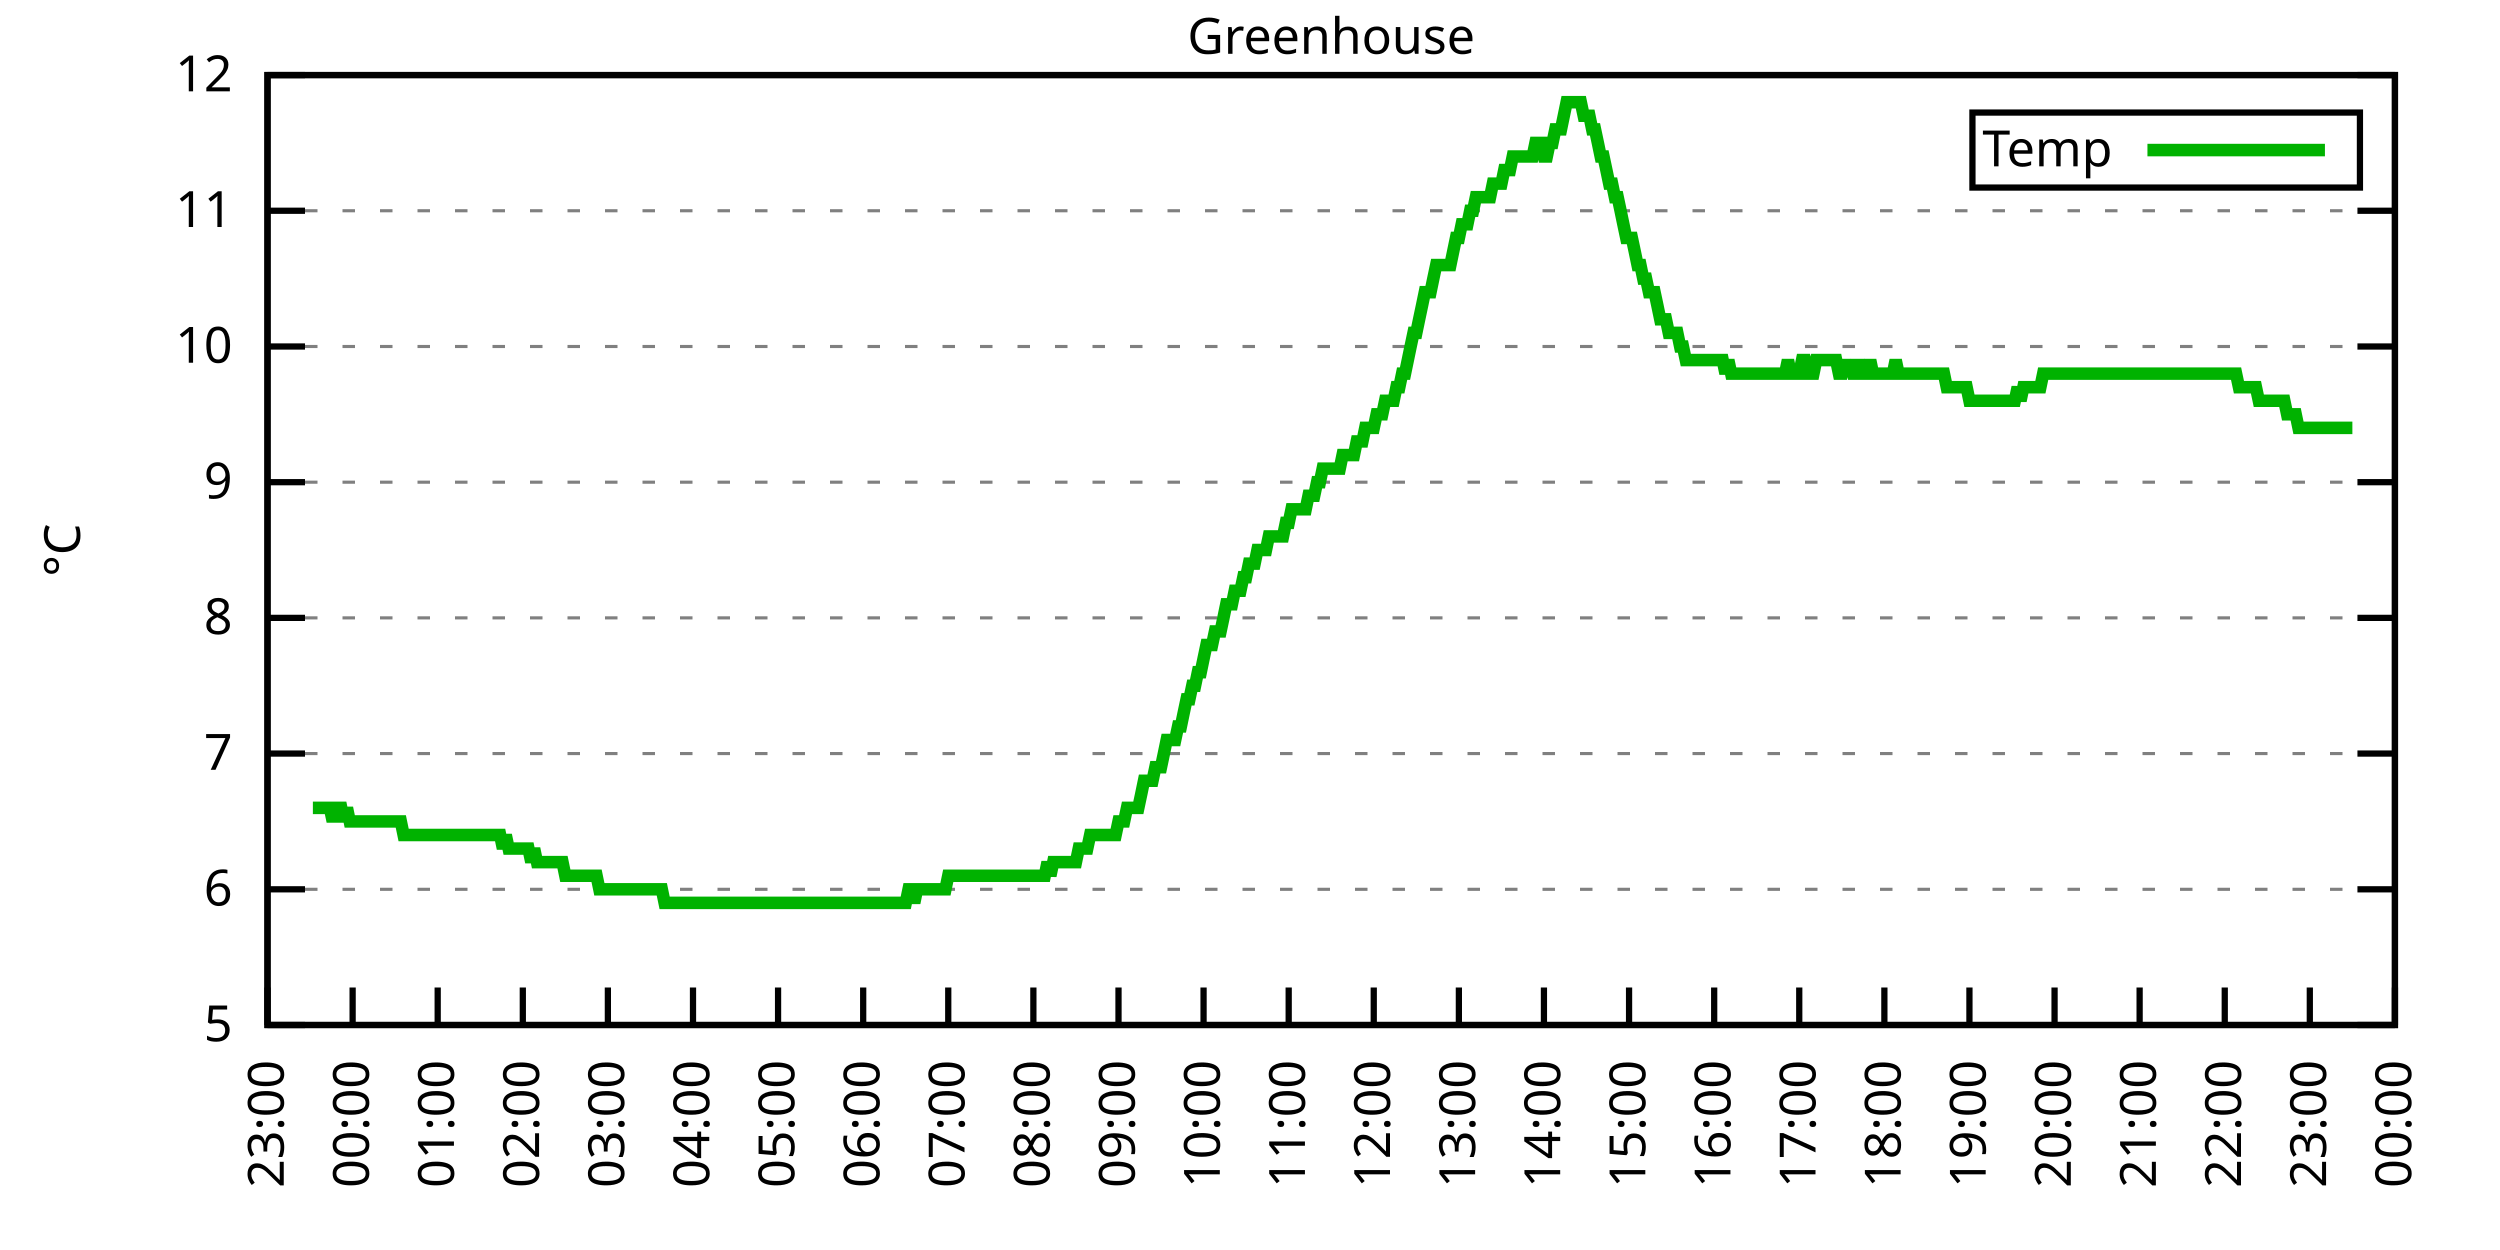
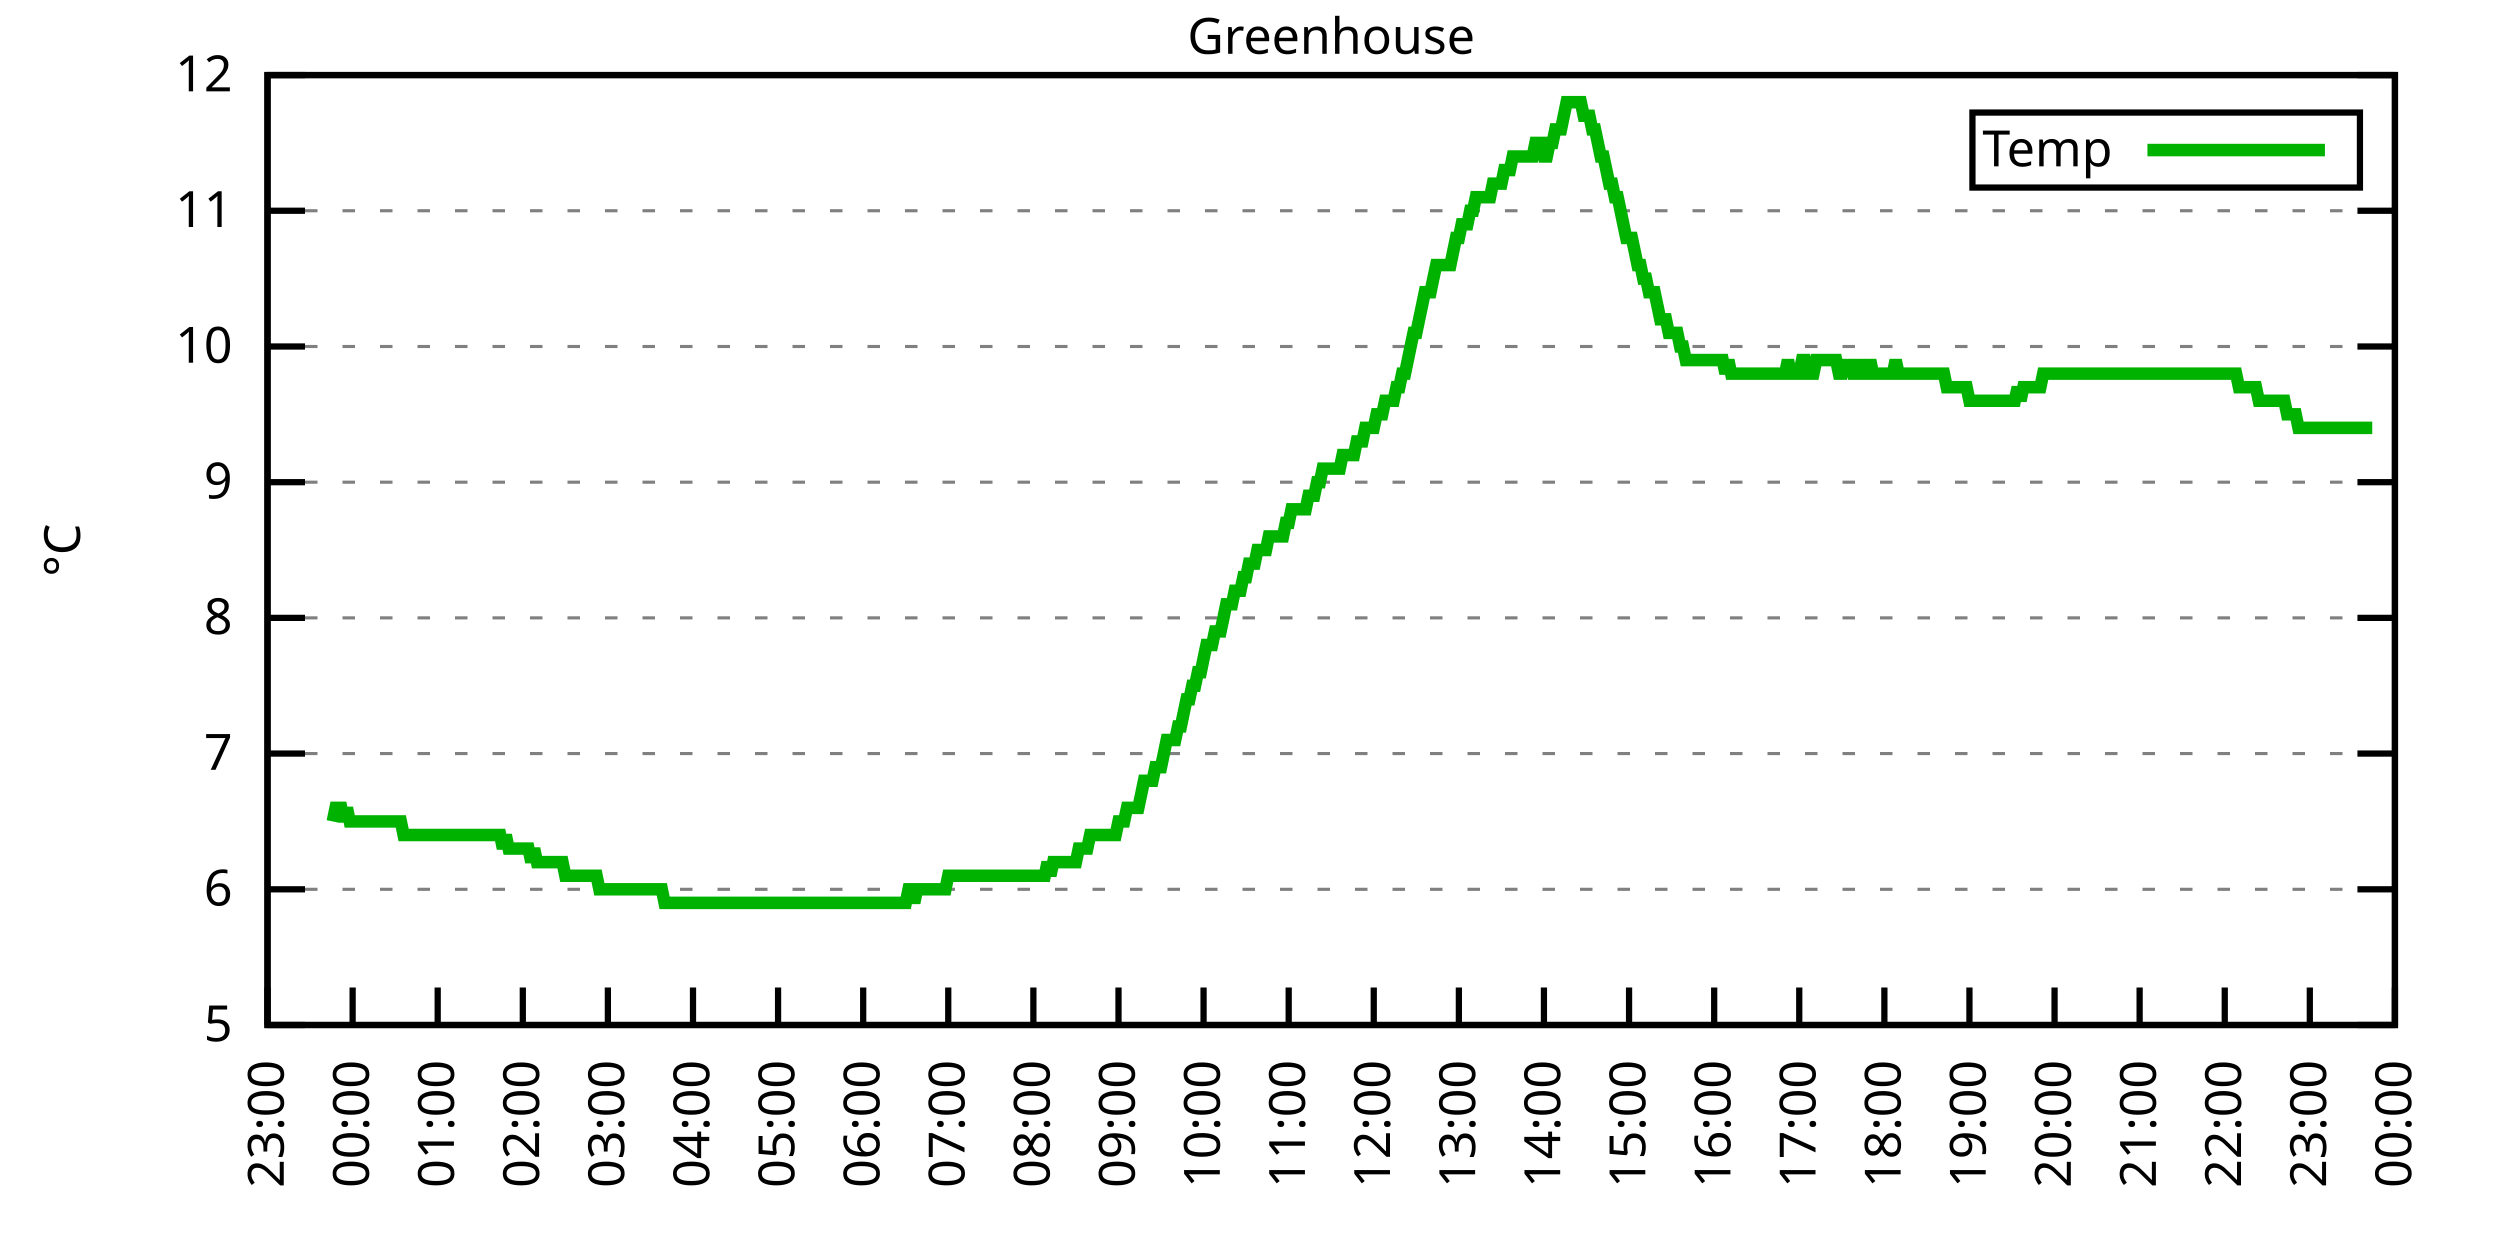
<svg xmlns="http://www.w3.org/2000/svg" xmlns:xlink="http://www.w3.org/1999/xlink" width="400" height="200" viewBox="0 0 400 200">
  <g id="gnuplot_canvas">
    <rect x="0" y="0" width="400" height="200" fill="none" />
    <defs>
      <circle id="gpDot" r="0.5" stroke-width="0.5" stroke="currentColor" />
      <path id="gpPt0" stroke-width="0.333" stroke="currentColor" d="M-1,0 h2 M0,-1 v2" />
      <path id="gpPt1" stroke-width="0.333" stroke="currentColor" d="M-1,-1 L1,1 M1,-1 L-1,1" />
      <path id="gpPt2" stroke-width="0.333" stroke="currentColor" d="M-1,0 L1,0 M0,-1 L0,1 M-1,-1 L1,1 M-1,1 L1,-1" />
      <rect id="gpPt3" stroke-width="0.333" stroke="currentColor" x="-1" y="-1" width="2" height="2" />
      <rect id="gpPt4" stroke-width="0.333" stroke="currentColor" fill="currentColor" x="-1" y="-1" width="2" height="2" />
      <circle id="gpPt5" stroke-width="0.333" stroke="currentColor" cx="0" cy="0" r="1" />
      <use xlink:href="#gpPt5" id="gpPt6" fill="currentColor" stroke="none" />
      <path id="gpPt7" stroke-width="0.333" stroke="currentColor" d="M0,-1.33 L-1.33,0.67 L1.33,0.67 z" />
      <use xlink:href="#gpPt7" id="gpPt8" fill="currentColor" stroke="none" />
      <use xlink:href="#gpPt7" id="gpPt9" stroke="currentColor" transform="rotate(180)" />
      <use xlink:href="#gpPt9" id="gpPt10" fill="currentColor" stroke="none" />
      <use xlink:href="#gpPt3" id="gpPt11" stroke="currentColor" transform="rotate(45)" />
      <use xlink:href="#gpPt11" id="gpPt12" fill="currentColor" stroke="none" />
      <path id="gpPt13" stroke-width="0.333" stroke="currentColor" d="M0,1.330 L1.265,0.411 L0.782,-1.067 L-0.782,-1.076 L-1.265,0.411 z" />
      <use xlink:href="#gpPt13" id="gpPt14" fill="currentColor" stroke="none" />
      <filter id="textbox" filterUnits="objectBoundingBox" x="0" y="0" height="1" width="1">
        <feFlood flood-color="white" flood-opacity="1" result="bgnd" />
        <feComposite in="SourceGraphic" in2="bgnd" operator="atop" />
      </filter>
      <filter id="greybox" filterUnits="objectBoundingBox" x="0" y="0" height="1" width="1">
        <feFlood flood-color="lightgrey" flood-opacity="1" result="grey" />
        <feComposite in="SourceGraphic" in2="grey" operator="atop" />
      </filter>
    </defs>
    <g fill="none" color="white" stroke="currentColor" stroke-width="1.00" stroke-linecap="butt" stroke-linejoin="miter">
</g>
    <g fill="none" color="black" stroke="currentColor" stroke-width="1.00" stroke-linecap="butt" stroke-linejoin="miter">
      <g stroke="none" shape-rendering="crispEdges">
        <polygon fill="rgb(255, 255, 255)" points="42.80,164.00 383.18,164.00 383.18,12.02 42.80,12.02 " />
      </g>
    </g>
    <g fill="none" color="black" stroke="currentColor" stroke-width="1.00" stroke-linecap="butt" stroke-linejoin="miter">
</g>
    <g fill="none" color="black" stroke="black" stroke-width="0.50" stroke-linecap="butt" stroke-linejoin="miter">
</g>
    <g fill="none" color="gray" stroke="currentColor" stroke-width="0.50" stroke-linecap="butt" stroke-linejoin="miter">
      <path stroke="gray" stroke-dasharray="2,4" class="gridline" d="M42.80,164.00 L383.19,164.00  " />
    </g>
    <g fill="none" color="gray" stroke="gray" stroke-width="1.00" stroke-linecap="butt" stroke-linejoin="miter">
</g>
    <g fill="none" color="black" stroke="currentColor" stroke-width="1.00" stroke-linecap="butt" stroke-linejoin="miter">
      <path stroke="black" d="M42.80,164.00 L48.80,164.00 M383.19,164.00 L377.19,164.00  " />
      <g transform="translate(37.20,166.60)" stroke="none" fill="black" font-family="Sans" font-size="8.00" text-anchor="end">
        <text>
          <tspan font-family="Sans"> 5</tspan>
        </text>
      </g>
    </g>
    <g fill="none" color="black" stroke="currentColor" stroke-width="1.00" stroke-linecap="butt" stroke-linejoin="miter">
</g>
    <g fill="none" color="black" stroke="black" stroke-width="0.50" stroke-linecap="butt" stroke-linejoin="miter">
</g>
    <g fill="none" color="gray" stroke="currentColor" stroke-width="0.50" stroke-linecap="butt" stroke-linejoin="miter">
      <path stroke="gray" stroke-dasharray="2,4" class="gridline" d="M42.80,142.29 L383.19,142.29  " />
    </g>
    <g fill="none" color="gray" stroke="gray" stroke-width="1.00" stroke-linecap="butt" stroke-linejoin="miter">
</g>
    <g fill="none" color="black" stroke="currentColor" stroke-width="1.00" stroke-linecap="butt" stroke-linejoin="miter">
      <path stroke="black" d="M42.80,142.29 L48.80,142.29 M383.19,142.29 L377.19,142.29  " />
      <g transform="translate(37.20,144.89)" stroke="none" fill="black" font-family="Sans" font-size="8.00" text-anchor="end">
        <text>
          <tspan font-family="Sans"> 6</tspan>
        </text>
      </g>
    </g>
    <g fill="none" color="black" stroke="currentColor" stroke-width="1.00" stroke-linecap="butt" stroke-linejoin="miter">
</g>
    <g fill="none" color="black" stroke="black" stroke-width="0.50" stroke-linecap="butt" stroke-linejoin="miter">
</g>
    <g fill="none" color="gray" stroke="currentColor" stroke-width="0.50" stroke-linecap="butt" stroke-linejoin="miter">
      <path stroke="gray" stroke-dasharray="2,4" class="gridline" d="M42.80,120.57 L383.19,120.57  " />
    </g>
    <g fill="none" color="gray" stroke="gray" stroke-width="1.00" stroke-linecap="butt" stroke-linejoin="miter">
</g>
    <g fill="none" color="black" stroke="currentColor" stroke-width="1.00" stroke-linecap="butt" stroke-linejoin="miter">
      <path stroke="black" d="M42.80,120.57 L48.80,120.57 M383.19,120.57 L377.19,120.57  " />
      <g transform="translate(37.20,123.17)" stroke="none" fill="black" font-family="Sans" font-size="8.00" text-anchor="end">
        <text>
          <tspan font-family="Sans"> 7</tspan>
        </text>
      </g>
    </g>
    <g fill="none" color="black" stroke="currentColor" stroke-width="1.00" stroke-linecap="butt" stroke-linejoin="miter">
</g>
    <g fill="none" color="black" stroke="black" stroke-width="0.50" stroke-linecap="butt" stroke-linejoin="miter">
</g>
    <g fill="none" color="gray" stroke="currentColor" stroke-width="0.50" stroke-linecap="butt" stroke-linejoin="miter">
      <path stroke="gray" stroke-dasharray="2,4" class="gridline" d="M42.80,98.86 L383.19,98.86  " />
    </g>
    <g fill="none" color="gray" stroke="gray" stroke-width="1.00" stroke-linecap="butt" stroke-linejoin="miter">
</g>
    <g fill="none" color="black" stroke="currentColor" stroke-width="1.00" stroke-linecap="butt" stroke-linejoin="miter">
      <path stroke="black" d="M42.80,98.86 L48.80,98.86 M383.19,98.86 L377.19,98.86  " />
      <g transform="translate(37.20,101.46)" stroke="none" fill="black" font-family="Sans" font-size="8.00" text-anchor="end">
        <text>
          <tspan font-family="Sans"> 8</tspan>
        </text>
      </g>
    </g>
    <g fill="none" color="black" stroke="currentColor" stroke-width="1.00" stroke-linecap="butt" stroke-linejoin="miter">
</g>
    <g fill="none" color="black" stroke="black" stroke-width="0.50" stroke-linecap="butt" stroke-linejoin="miter">
</g>
    <g fill="none" color="gray" stroke="currentColor" stroke-width="0.50" stroke-linecap="butt" stroke-linejoin="miter">
      <path stroke="gray" stroke-dasharray="2,4" class="gridline" d="M42.80,77.15 L383.19,77.15  " />
    </g>
    <g fill="none" color="gray" stroke="gray" stroke-width="1.00" stroke-linecap="butt" stroke-linejoin="miter">
</g>
    <g fill="none" color="black" stroke="currentColor" stroke-width="1.00" stroke-linecap="butt" stroke-linejoin="miter">
      <path stroke="black" d="M42.80,77.15 L48.80,77.15 M383.19,77.15 L377.19,77.15  " />
      <g transform="translate(37.20,79.75)" stroke="none" fill="black" font-family="Sans" font-size="8.00" text-anchor="end">
        <text>
          <tspan font-family="Sans"> 9</tspan>
        </text>
      </g>
    </g>
    <g fill="none" color="black" stroke="currentColor" stroke-width="1.00" stroke-linecap="butt" stroke-linejoin="miter">
</g>
    <g fill="none" color="black" stroke="black" stroke-width="0.50" stroke-linecap="butt" stroke-linejoin="miter">
</g>
    <g fill="none" color="gray" stroke="currentColor" stroke-width="0.50" stroke-linecap="butt" stroke-linejoin="miter">
      <path stroke="gray" stroke-dasharray="2,4" class="gridline" d="M42.80,55.44 L383.19,55.44  " />
    </g>
    <g fill="none" color="gray" stroke="gray" stroke-width="1.00" stroke-linecap="butt" stroke-linejoin="miter">
</g>
    <g fill="none" color="black" stroke="currentColor" stroke-width="1.00" stroke-linecap="butt" stroke-linejoin="miter">
      <path stroke="black" d="M42.80,55.44 L48.80,55.44 M383.19,55.44 L377.19,55.44  " />
      <g transform="translate(37.20,58.04)" stroke="none" fill="black" font-family="Sans" font-size="8.00" text-anchor="end">
        <text>
          <tspan font-family="Sans"> 10</tspan>
        </text>
      </g>
    </g>
    <g fill="none" color="black" stroke="currentColor" stroke-width="1.00" stroke-linecap="butt" stroke-linejoin="miter">
</g>
    <g fill="none" color="black" stroke="black" stroke-width="0.50" stroke-linecap="butt" stroke-linejoin="miter">
</g>
    <g fill="none" color="gray" stroke="currentColor" stroke-width="0.50" stroke-linecap="butt" stroke-linejoin="miter">
      <path stroke="gray" stroke-dasharray="2,4" class="gridline" d="M42.80,33.72 L383.19,33.72  " />
    </g>
    <g fill="none" color="gray" stroke="gray" stroke-width="1.00" stroke-linecap="butt" stroke-linejoin="miter">
</g>
    <g fill="none" color="black" stroke="currentColor" stroke-width="1.00" stroke-linecap="butt" stroke-linejoin="miter">
      <path stroke="black" d="M42.80,33.72 L48.80,33.72 M383.19,33.72 L377.19,33.72  " />
      <g transform="translate(37.20,36.32)" stroke="none" fill="black" font-family="Sans" font-size="8.00" text-anchor="end">
        <text>
          <tspan font-family="Sans"> 11</tspan>
        </text>
      </g>
    </g>
    <g fill="none" color="black" stroke="currentColor" stroke-width="1.00" stroke-linecap="butt" stroke-linejoin="miter">
</g>
    <g fill="none" color="black" stroke="black" stroke-width="0.50" stroke-linecap="butt" stroke-linejoin="miter">
</g>
    <g fill="none" color="gray" stroke="currentColor" stroke-width="0.50" stroke-linecap="butt" stroke-linejoin="miter">
      <path stroke="gray" stroke-dasharray="2,4" class="gridline" d="M42.80,12.01 L383.19,12.01  " />
    </g>
    <g fill="none" color="gray" stroke="gray" stroke-width="1.00" stroke-linecap="butt" stroke-linejoin="miter">
</g>
    <g fill="none" color="black" stroke="currentColor" stroke-width="1.00" stroke-linecap="butt" stroke-linejoin="miter">
      <path stroke="black" d="M42.80,12.01 L48.80,12.01 M383.19,12.01 L377.19,12.01  " />
      <g transform="translate(37.20,14.61)" stroke="none" fill="black" font-family="Sans" font-size="8.00" text-anchor="end">
        <text>
          <tspan font-family="Sans"> 12</tspan>
        </text>
      </g>
    </g>
    <g fill="none" color="black" stroke="currentColor" stroke-width="1.00" stroke-linecap="butt" stroke-linejoin="miter">
      <path stroke="black" d="M42.80,164.00 L42.80,158.00  " />
      <g transform="translate(45.40,169.60) rotate(270.00)" stroke="none" fill="black" font-family="Sans" font-size="8.00" text-anchor="end">
        <text>
          <tspan font-family="Sans">23:00</tspan>
        </text>
      </g>
    </g>
    <g fill="none" color="black" stroke="currentColor" stroke-width="1.00" stroke-linecap="butt" stroke-linejoin="miter">
      <path stroke="black" d="M56.42,164.00 L56.42,158.00  " />
      <g transform="translate(59.02,169.60) rotate(270.00)" stroke="none" fill="black" font-family="Sans" font-size="8.00" text-anchor="end">
        <text>
          <tspan font-family="Sans">00:00</tspan>
        </text>
      </g>
    </g>
    <g fill="none" color="black" stroke="currentColor" stroke-width="1.00" stroke-linecap="butt" stroke-linejoin="miter">
      <path stroke="black" d="M70.03,164.00 L70.03,158.00  " />
      <g transform="translate(72.63,169.60) rotate(270.00)" stroke="none" fill="black" font-family="Sans" font-size="8.00" text-anchor="end">
        <text>
          <tspan font-family="Sans">01:00</tspan>
        </text>
      </g>
    </g>
    <g fill="none" color="black" stroke="currentColor" stroke-width="1.00" stroke-linecap="butt" stroke-linejoin="miter">
      <path stroke="black" d="M83.65,164.00 L83.65,158.00  " />
      <g transform="translate(86.25,169.60) rotate(270.00)" stroke="none" fill="black" font-family="Sans" font-size="8.00" text-anchor="end">
        <text>
          <tspan font-family="Sans">02:00</tspan>
        </text>
      </g>
    </g>
    <g fill="none" color="black" stroke="currentColor" stroke-width="1.00" stroke-linecap="butt" stroke-linejoin="miter">
      <path stroke="black" d="M97.26,164.00 L97.26,158.00  " />
      <g transform="translate(99.86,169.60) rotate(270.00)" stroke="none" fill="black" font-family="Sans" font-size="8.00" text-anchor="end">
        <text>
          <tspan font-family="Sans">03:00</tspan>
        </text>
      </g>
    </g>
    <g fill="none" color="black" stroke="currentColor" stroke-width="1.00" stroke-linecap="butt" stroke-linejoin="miter">
      <path stroke="black" d="M110.88,164.00 L110.88,158.00  " />
      <g transform="translate(113.48,169.60) rotate(270.00)" stroke="none" fill="black" font-family="Sans" font-size="8.00" text-anchor="end">
        <text>
          <tspan font-family="Sans">04:00</tspan>
        </text>
      </g>
    </g>
    <g fill="none" color="black" stroke="currentColor" stroke-width="1.00" stroke-linecap="butt" stroke-linejoin="miter">
      <path stroke="black" d="M124.49,164.00 L124.49,158.00  " />
      <g transform="translate(127.09,169.60) rotate(270.00)" stroke="none" fill="black" font-family="Sans" font-size="8.00" text-anchor="end">
        <text>
          <tspan font-family="Sans">05:00</tspan>
        </text>
      </g>
    </g>
    <g fill="none" color="black" stroke="currentColor" stroke-width="1.00" stroke-linecap="butt" stroke-linejoin="miter">
      <path stroke="black" d="M138.11,164.00 L138.11,158.00  " />
      <g transform="translate(140.71,169.60) rotate(270.00)" stroke="none" fill="black" font-family="Sans" font-size="8.00" text-anchor="end">
        <text>
          <tspan font-family="Sans">06:00</tspan>
        </text>
      </g>
    </g>
    <g fill="none" color="black" stroke="currentColor" stroke-width="1.00" stroke-linecap="butt" stroke-linejoin="miter">
      <path stroke="black" d="M151.72,164.00 L151.72,158.00  " />
      <g transform="translate(154.32,169.60) rotate(270.00)" stroke="none" fill="black" font-family="Sans" font-size="8.00" text-anchor="end">
        <text>
          <tspan font-family="Sans">07:00</tspan>
        </text>
      </g>
    </g>
    <g fill="none" color="black" stroke="currentColor" stroke-width="1.00" stroke-linecap="butt" stroke-linejoin="miter">
      <path stroke="black" d="M165.34,164.00 L165.34,158.00  " />
      <g transform="translate(167.94,169.60) rotate(270.00)" stroke="none" fill="black" font-family="Sans" font-size="8.00" text-anchor="end">
        <text>
          <tspan font-family="Sans">08:00</tspan>
        </text>
      </g>
    </g>
    <g fill="none" color="black" stroke="currentColor" stroke-width="1.00" stroke-linecap="butt" stroke-linejoin="miter">
      <path stroke="black" d="M178.96,164.00 L178.96,158.00  " />
      <g transform="translate(181.56,169.60) rotate(270.00)" stroke="none" fill="black" font-family="Sans" font-size="8.00" text-anchor="end">
        <text>
          <tspan font-family="Sans">09:00</tspan>
        </text>
      </g>
    </g>
    <g fill="none" color="black" stroke="currentColor" stroke-width="1.00" stroke-linecap="butt" stroke-linejoin="miter">
      <path stroke="black" d="M192.57,164.00 L192.57,158.00  " />
      <g transform="translate(195.17,169.60) rotate(270.00)" stroke="none" fill="black" font-family="Sans" font-size="8.00" text-anchor="end">
        <text>
          <tspan font-family="Sans">10:00</tspan>
        </text>
      </g>
    </g>
    <g fill="none" color="black" stroke="currentColor" stroke-width="1.00" stroke-linecap="butt" stroke-linejoin="miter">
      <path stroke="black" d="M206.19,164.00 L206.19,158.00  " />
      <g transform="translate(208.79,169.60) rotate(270.00)" stroke="none" fill="black" font-family="Sans" font-size="8.00" text-anchor="end">
        <text>
          <tspan font-family="Sans">11:00</tspan>
        </text>
      </g>
    </g>
    <g fill="none" color="black" stroke="currentColor" stroke-width="1.00" stroke-linecap="butt" stroke-linejoin="miter">
      <path stroke="black" d="M219.80,164.00 L219.80,158.00  " />
      <g transform="translate(222.40,169.60) rotate(270.00)" stroke="none" fill="black" font-family="Sans" font-size="8.00" text-anchor="end">
        <text>
          <tspan font-family="Sans">12:00</tspan>
        </text>
      </g>
    </g>
    <g fill="none" color="black" stroke="currentColor" stroke-width="1.00" stroke-linecap="butt" stroke-linejoin="miter">
      <path stroke="black" d="M233.42,164.00 L233.42,158.00  " />
      <g transform="translate(236.02,169.60) rotate(270.00)" stroke="none" fill="black" font-family="Sans" font-size="8.00" text-anchor="end">
        <text>
          <tspan font-family="Sans">13:00</tspan>
        </text>
      </g>
    </g>
    <g fill="none" color="black" stroke="currentColor" stroke-width="1.00" stroke-linecap="butt" stroke-linejoin="miter">
      <path stroke="black" d="M247.03,164.00 L247.03,158.00  " />
      <g transform="translate(249.63,169.60) rotate(270.00)" stroke="none" fill="black" font-family="Sans" font-size="8.00" text-anchor="end">
        <text>
          <tspan font-family="Sans">14:00</tspan>
        </text>
      </g>
    </g>
    <g fill="none" color="black" stroke="currentColor" stroke-width="1.00" stroke-linecap="butt" stroke-linejoin="miter">
      <path stroke="black" d="M260.65,164.00 L260.65,158.00  " />
      <g transform="translate(263.25,169.60) rotate(270.00)" stroke="none" fill="black" font-family="Sans" font-size="8.00" text-anchor="end">
        <text>
          <tspan font-family="Sans">15:00</tspan>
        </text>
      </g>
    </g>
    <g fill="none" color="black" stroke="currentColor" stroke-width="1.00" stroke-linecap="butt" stroke-linejoin="miter">
      <path stroke="black" d="M274.27,164.00 L274.27,158.00  " />
      <g transform="translate(276.87,169.60) rotate(270.00)" stroke="none" fill="black" font-family="Sans" font-size="8.00" text-anchor="end">
        <text>
          <tspan font-family="Sans">16:00</tspan>
        </text>
      </g>
    </g>
    <g fill="none" color="black" stroke="currentColor" stroke-width="1.00" stroke-linecap="butt" stroke-linejoin="miter">
      <path stroke="black" d="M287.88,164.00 L287.88,158.00  " />
      <g transform="translate(290.48,169.60) rotate(270.00)" stroke="none" fill="black" font-family="Sans" font-size="8.00" text-anchor="end">
        <text>
          <tspan font-family="Sans">17:00</tspan>
        </text>
      </g>
    </g>
    <g fill="none" color="black" stroke="currentColor" stroke-width="1.00" stroke-linecap="butt" stroke-linejoin="miter">
      <path stroke="black" d="M301.50,164.00 L301.50,158.00  " />
      <g transform="translate(304.10,169.60) rotate(270.00)" stroke="none" fill="black" font-family="Sans" font-size="8.00" text-anchor="end">
        <text>
          <tspan font-family="Sans">18:00</tspan>
        </text>
      </g>
    </g>
    <g fill="none" color="black" stroke="currentColor" stroke-width="1.00" stroke-linecap="butt" stroke-linejoin="miter">
      <path stroke="black" d="M315.11,164.00 L315.11,158.00  " />
      <g transform="translate(317.71,169.60) rotate(270.00)" stroke="none" fill="black" font-family="Sans" font-size="8.00" text-anchor="end">
        <text>
          <tspan font-family="Sans">19:00</tspan>
        </text>
      </g>
    </g>
    <g fill="none" color="black" stroke="currentColor" stroke-width="1.00" stroke-linecap="butt" stroke-linejoin="miter">
      <path stroke="black" d="M328.73,164.00 L328.73,158.00  " />
      <g transform="translate(331.33,169.60) rotate(270.00)" stroke="none" fill="black" font-family="Sans" font-size="8.00" text-anchor="end">
        <text>
          <tspan font-family="Sans">20:00</tspan>
        </text>
      </g>
    </g>
    <g fill="none" color="black" stroke="currentColor" stroke-width="1.00" stroke-linecap="butt" stroke-linejoin="miter">
      <path stroke="black" d="M342.34,164.00 L342.34,158.00  " />
      <g transform="translate(344.94,169.60) rotate(270.00)" stroke="none" fill="black" font-family="Sans" font-size="8.00" text-anchor="end">
        <text>
          <tspan font-family="Sans">21:00</tspan>
        </text>
      </g>
    </g>
    <g fill="none" color="black" stroke="currentColor" stroke-width="1.00" stroke-linecap="butt" stroke-linejoin="miter">
      <path stroke="black" d="M355.96,164.00 L355.96,158.00  " />
      <g transform="translate(358.56,169.60) rotate(270.00)" stroke="none" fill="black" font-family="Sans" font-size="8.00" text-anchor="end">
        <text>
          <tspan font-family="Sans">22:00</tspan>
        </text>
      </g>
    </g>
    <g fill="none" color="black" stroke="currentColor" stroke-width="1.00" stroke-linecap="butt" stroke-linejoin="miter">
      <path stroke="black" d="M369.57,164.00 L369.57,158.00  " />
      <g transform="translate(372.17,169.60) rotate(270.00)" stroke="none" fill="black" font-family="Sans" font-size="8.00" text-anchor="end">
        <text>
          <tspan font-family="Sans">23:00</tspan>
        </text>
      </g>
    </g>
    <g fill="none" color="black" stroke="currentColor" stroke-width="1.00" stroke-linecap="butt" stroke-linejoin="miter">
      <path stroke="black" d="M383.19,164.00 L383.19,158.00  " />
      <g transform="translate(385.79,169.60) rotate(270.00)" stroke="none" fill="black" font-family="Sans" font-size="8.00" text-anchor="end">
        <text>
          <tspan font-family="Sans">00:00</tspan>
        </text>
      </g>
    </g>
    <g fill="none" color="black" stroke="currentColor" stroke-width="1.00" stroke-linecap="butt" stroke-linejoin="miter">
</g>
    <g fill="none" color="black" stroke="currentColor" stroke-width="1.00" stroke-linecap="butt" stroke-linejoin="miter">
      <path stroke="black" d="M42.80,12.01 L42.80,164.00 L383.19,164.00 L383.19,12.01 L42.80,12.01 Z  " />
    </g>
    <g fill="none" color="black" stroke="currentColor" stroke-width="1.00" stroke-linecap="butt" stroke-linejoin="miter">
</g>
    <g fill="none" color="black" stroke="currentColor" stroke-width="1.00" stroke-linecap="butt" stroke-linejoin="miter">
      <path stroke="black" d="M315.59,30.01 L315.59,18.01 L377.59,18.01 L377.59,30.01 L315.59,30.01 Z  " />
    </g>
    <g id="Greenhouse_plot_1">
      <g fill="none" color="white" stroke="black" stroke-width="2.00" stroke-linecap="butt" stroke-linejoin="miter">
</g>
      <g fill="none" color="black" stroke="currentColor" stroke-width="2.00" stroke-linecap="butt" stroke-linejoin="miter">
        <g transform="translate(337.99,26.61)" stroke="none" fill="black" font-family="Sans" font-size="8.00" text-anchor="end">
          <text>
            <tspan font-family="Sans">Temp</tspan>
          </text>
        </g>
      </g>
      <g fill="none" color="black" stroke="currentColor" stroke-width="2.00" stroke-linecap="butt" stroke-linejoin="miter">
-         <path stroke="rgb(  0, 178,   0)" d="M343.59,24.01 L371.99,24.01 M50.06,129.26 L50.52,129.26 L50.97,129.26 L51.42,129.26 L51.88,129.26 L52.33,129.26   L52.78,129.26 L53.24,131.43 L53.69,129.26 L54.15,129.26 L54.60,129.26 L55.05,131.43 L55.51,129.26 L55.96,131.43   L56.42,131.43 L56.87,131.43 L57.32,131.43 L57.78,131.43 L58.23,131.43 L58.68,131.43 L59.14,131.43 L59.59,131.43   L60.05,131.43 L60.50,131.43 L60.95,131.43 L61.41,131.43 L61.86,131.43 L62.32,131.43 L62.77,131.43 L63.22,131.43   L63.68,131.43 L64.13,131.43 L64.58,133.60 L65.04,133.60 L65.49,133.60 L65.95,133.60 L66.40,133.60 L66.85,133.60   L67.31,133.60 L67.76,133.60 L68.22,133.60 L68.67,133.60 L69.12,133.60 L69.58,133.60 L70.03,133.60 L70.49,133.60   L70.94,133.60 L71.39,133.60 L71.85,133.60 L72.30,133.60 L72.75,133.60 L73.21,133.60 L73.66,133.60 L74.12,133.60   L74.57,133.60 L75.02,133.60 L75.48,133.60 L75.93,133.60 L76.39,133.60 L76.84,133.60 L77.29,133.60 L77.75,133.60   L78.20,133.60 L78.65,133.60 L79.11,133.60 L79.56,133.60 L80.02,133.60 L80.47,135.77 L80.92,133.60 L81.38,135.77   L81.83,135.77 L82.29,135.77 L82.74,135.77 L83.19,135.77 L83.65,135.77 L84.10,135.77 L84.55,135.77 L85.01,137.94   L85.46,135.77 L85.92,137.94 L86.37,137.94 L86.82,137.94 L87.28,137.94 L87.73,137.94 L88.19,137.94 L88.64,137.94   L89.09,137.94 L89.55,137.94 L90.00,137.94 L90.45,140.12 L90.91,140.12 L91.36,140.12 L91.82,140.12 L92.27,140.12   L92.72,140.12 L93.18,140.12 L93.63,140.12 L94.09,140.12 L94.54,140.12 L94.99,140.12 L95.45,140.12 L95.90,142.29   L96.35,142.29 L96.81,142.29 L97.26,142.29 L97.72,142.29 L98.17,142.29 L98.62,142.29 L99.08,142.29 L99.53,142.29   L99.99,142.29 L100.44,142.29 L100.89,142.29 L101.35,142.29 L101.80,142.29 L102.25,142.29 L102.71,142.29 L103.16,142.29   L103.62,142.29 L104.07,142.29 L104.52,142.29 L104.98,142.29 L105.43,142.29 L105.89,142.29 L106.34,144.46 L106.79,144.46   L107.25,144.46 L107.70,144.46 L108.15,144.46 L108.61,144.46 L109.06,144.46 L109.52,144.46 L109.97,144.46 L110.42,144.46   L110.88,144.46 L111.33,144.46 L111.79,144.46 L112.24,144.46 L112.69,144.46 L113.15,144.46 L113.60,144.46 L114.05,144.46   L114.51,144.46 L114.96,144.46 L115.42,144.46 L115.87,144.46 L116.32,144.46 L116.78,144.46 L117.23,144.46 L117.69,144.46   L118.14,144.46 L118.59,144.46 L119.05,144.46 L119.50,144.46 L119.96,144.46 L120.41,144.46 L120.86,144.46 L121.32,144.46   L121.77,144.46 L122.22,144.46 L122.68,144.46 L123.13,144.46 L123.59,144.46 L124.04,144.46 L124.49,144.46 L124.95,144.46   L125.40,144.46 L125.86,144.46 L126.31,144.46 L126.76,144.46 L127.22,144.46 L127.67,144.46 L128.12,144.46 L128.58,144.46   L129.03,144.46 L129.49,144.46 L129.94,144.46 L130.39,144.46 L130.85,144.46 L131.30,144.46 L131.76,144.46 L132.21,144.46   L132.66,144.46 L133.12,144.46 L133.57,144.46 L134.02,144.46 L134.48,144.46 L134.93,144.46 L135.39,144.46 L135.84,144.46   L136.29,144.46 L136.75,144.46 L137.20,144.46 L137.66,144.46 L138.11,144.46 L138.56,144.46 L139.02,144.46 L139.47,144.46   L139.92,144.46 L140.38,144.46 L140.83,144.46 L141.29,144.46 L141.74,144.46 L142.19,144.46 L142.65,144.46 L143.10,144.46   L143.56,144.46 L144.01,144.46 L144.46,144.46 L144.92,144.46 L145.37,142.29 L145.82,142.29 L146.28,144.46 L146.73,142.29   L147.19,142.29 L147.64,142.29 L148.09,142.29 L148.55,142.29 L149.00,142.29 L149.46,142.29 L149.91,142.29 L150.36,142.29   L150.82,142.29 L151.27,142.29 L151.72,140.12 L152.18,140.12 L152.63,140.12 L153.09,140.12 L153.54,140.12 L153.99,140.12   L154.45,140.12 L154.90,140.12 L155.36,140.12 L155.81,140.12 L156.26,140.12 L156.72,140.12 L157.17,140.12 L157.62,140.12   L158.08,140.12 L158.53,140.12 L158.99,140.12 L159.44,140.12 L159.89,140.12 L160.35,140.12 L160.80,140.12 L161.26,140.12   L161.71,140.12 L162.16,140.12 L162.62,140.12 L163.07,140.12 L163.52,140.12 L163.98,140.12 L164.43,140.12 L164.89,140.12   L165.34,140.12 L165.79,140.12 L166.25,140.12 L166.70,140.12 L167.16,140.12 L167.61,137.94 L168.06,140.12 L168.52,137.94   L168.97,137.94 L169.43,137.94 L169.88,137.94 L170.33,137.94 L170.79,137.94 L171.24,137.94 L171.69,137.94 L172.15,137.94   L172.60,135.77 L173.06,135.77 L173.51,135.77 L173.96,135.77 L174.42,133.60 L174.87,133.60 L175.33,133.60 L175.78,133.60   L176.23,133.60 L176.69,133.60 L177.14,133.60 L177.59,133.60 L178.05,133.60 L178.50,133.60 L178.96,131.43 L179.41,131.43   L179.86,131.43 L180.32,129.26 L180.77,129.26 L181.23,129.26 L181.68,129.26 L182.13,129.26 L182.59,127.09 L183.04,124.92   L183.49,124.92 L183.95,124.92 L184.40,124.92 L184.86,122.75 L185.31,122.75 L185.76,122.75 L186.22,120.57 L186.67,118.40   L187.13,118.40 L187.58,118.40 L188.03,118.40 L188.49,116.23 L188.94,116.23 L189.39,114.06 L189.85,111.89 L190.30,111.89   L190.76,109.72 L191.21,109.72 L191.66,107.55 L192.12,107.55 L192.57,105.38 L193.03,103.20 L193.48,103.20 L193.93,103.20   L194.39,101.03 L194.84,101.03 L195.29,101.03 L195.75,98.86 L196.20,96.69 L196.66,96.69 L197.11,96.69 L197.56,94.52   L198.02,94.52 L198.47,94.52 L198.93,92.35 L199.38,92.35 L199.83,90.18 L200.29,90.18 L200.74,90.18 L201.19,88.00   L201.65,88.00 L202.10,88.00 L202.56,88.00 L203.01,85.83 L203.46,85.83 L203.92,85.83 L204.37,85.83 L204.83,85.83   L205.28,85.83 L205.73,83.66 L206.19,83.66 L206.64,81.49 L207.09,81.49 L207.55,81.49 L208.00,81.49 L208.46,81.49   L208.91,81.49 L209.36,79.32 L209.82,79.32 L210.27,79.32 L210.73,77.15 L211.18,77.15 L211.63,74.98 L212.09,74.98   L212.54,74.98 L213.00,74.98 L213.45,74.98 L213.90,74.98 L214.36,74.98 L214.81,72.81 L215.26,72.81 L215.72,72.81   L216.17,72.81 L216.63,72.81 L217.08,70.63 L217.53,70.63 L217.99,70.63 L218.44,68.46 L218.90,68.46 L219.35,68.46   L219.80,68.46 L220.26,66.29 L220.71,66.29 L221.16,66.29 L221.62,64.12 L222.07,64.12 L222.53,64.12 L222.98,64.12   L223.43,61.95 L223.89,61.95 L224.34,59.78 L224.80,59.78 L225.25,57.61 L225.70,55.44 L226.16,53.26 L226.61,53.26   L227.06,51.09 L227.52,48.92 L227.97,46.75 L228.43,46.75 L228.88,46.75 L229.33,44.58 L229.79,42.41 L230.24,42.41   L230.70,42.41 L231.15,42.41 L231.60,42.41 L232.06,42.41 L232.51,40.24 L232.96,38.07 L233.42,38.07 L233.87,35.89   L234.33,35.89 L234.78,35.89 L235.23,33.72 L235.69,33.72 L236.14,31.55 L236.60,31.55 L237.05,31.55 L237.50,31.55   L237.96,31.55 L238.41,31.55 L238.86,29.38 L239.32,29.38 L239.77,29.38 L240.23,29.38 L240.68,27.21 L241.13,27.21   L241.59,27.21 L242.04,25.04 L242.50,25.04 L242.95,25.04 L243.40,25.04 L243.86,25.04 L244.31,25.04 L244.76,25.04   L245.22,25.04 L245.67,22.87 L246.13,22.87 L246.58,22.87 L247.03,25.04 L247.49,25.04 L247.94,22.87 L248.40,22.87   L248.85,20.70 L249.30,20.70 L249.76,20.70 L250.21,18.52 L250.66,16.35 L251.12,16.35 L251.57,16.35 L252.03,16.35   L252.48,16.35 L252.93,16.35 L253.39,18.52 L253.84,18.52 L254.30,18.52 L254.75,20.70 L255.20,20.70 L255.66,22.87   L256.11,25.04 L256.56,25.04 L257.02,27.21 L257.47,29.38 L257.93,29.38 L258.38,31.55 L258.83,31.55 L259.29,33.72   L259.74,35.89 L260.20,38.07 L260.65,38.07 L261.10,38.07 L261.56,40.24 L262.01,42.41 L262.47,42.41 L262.92,44.58   L263.37,44.58 L263.83,46.75 L264.28,46.75 L264.73,46.75 L265.19,48.92 L265.64,51.09 L266.10,51.09 L266.55,51.09   L267.00,53.26 L267.46,53.26 L267.91,53.26 L268.37,53.26 L268.82,55.44 L269.27,55.44 L269.73,57.61 L270.18,57.61   L270.63,57.61 L271.09,57.61 L271.54,57.61 L272.00,57.61 L272.45,57.61 L272.90,57.61 L273.36,57.61 L273.81,57.61   L274.27,57.61 L274.72,57.61 L275.17,57.61 L275.63,57.61 L276.08,59.78 L276.53,57.61 L276.99,59.78 L277.44,59.78   L277.90,59.78 L278.35,59.78 L278.80,59.78 L279.26,59.78 L279.71,59.78 L280.17,59.78 L280.62,59.78 L281.07,59.78   L281.53,59.78 L281.98,59.78 L282.43,59.78 L282.89,59.78 L283.34,59.78 L283.80,59.78 L284.25,59.78 L284.70,59.78   L285.16,59.78 L285.61,59.78 L286.07,57.61 L286.52,59.78 L286.97,59.78 L287.43,59.78 L287.88,59.78 L288.33,57.61   L288.79,57.61 L289.24,59.78 L289.70,59.78 L290.15,59.78 L290.60,57.61 L291.06,57.61 L291.51,57.61 L291.97,57.61   L292.42,57.61 L292.87,57.61 L293.33,57.61 L293.78,57.61 L294.23,59.78 L294.69,59.78 L295.14,57.61 L295.60,59.78   L296.05,57.61 L296.50,59.78 L296.96,59.78 L297.41,57.61 L297.87,59.78 L298.32,59.78 L298.77,59.78 L299.23,57.61   L299.68,59.78 L300.13,59.78 L300.59,59.78 L301.04,59.78 L301.50,59.78 L301.95,59.78 L302.40,59.78 L302.86,59.78   L303.31,57.61 L303.77,59.78 L304.22,59.78 L304.67,59.78 L305.13,59.78 L305.58,59.78 L306.03,59.78 L306.49,59.78   L306.94,59.78 L307.40,59.78 L307.85,59.78 L308.30,59.78 L308.76,59.78 L309.21,59.78 L309.67,59.78 L310.12,59.78   L310.57,59.78 L311.03,59.78 L311.48,61.95 L311.94,61.95 L312.39,61.95 L312.84,61.95 L313.30,61.95 L313.75,61.95   L314.20,61.95 L314.66,61.95 L315.11,64.12 L315.57,64.12 L316.02,64.12 L316.47,64.12 L316.93,64.12 L317.38,64.12   L317.84,64.12 L318.29,64.12 L318.74,64.12 L319.20,64.12 L319.65,64.12 L320.10,64.12 L320.56,64.12 L321.01,64.12   L321.47,64.12 L321.92,64.12 L322.37,64.12 L322.83,61.95 L323.28,64.12 L323.74,61.95 L324.19,61.95 L324.64,61.95   L325.10,61.95 L325.55,61.95 L326.00,61.95 L326.46,61.95 L326.91,59.78 L327.37,59.78 L327.82,59.78 L328.27,59.78   L328.73,59.78 L329.18,59.78 L329.64,59.78 L330.09,59.78 L330.54,59.78 L331.00,59.78 L331.45,59.78 L331.90,59.78   L332.36,59.78 L332.81,59.78 L333.27,59.78 L333.72,59.78 L334.17,59.78 L334.63,59.78 L335.08,59.78 L335.54,59.78   L335.99,59.78 L336.44,59.78 L336.90,59.78 L337.35,59.78 L337.80,59.78 L338.26,59.78 L338.71,59.78 L339.17,59.78   L339.62,59.78 L340.07,59.78 L340.53,59.78 L340.98,59.78 L341.44,59.78 L341.89,59.78 L342.34,59.78 L342.80,59.78   L343.25,59.78 L343.70,59.78 L344.16,59.78 L344.61,59.78 L345.07,59.78 L345.52,59.78 L345.97,59.78 L346.43,59.78   L346.88,59.78 L347.34,59.78 L347.79,59.78 L348.24,59.78 L348.70,59.78 L349.15,59.78 L349.60,59.78 L350.06,59.78   L350.51,59.78 L350.97,59.78 L351.42,59.78 L351.87,59.78 L352.33,59.78 L352.78,59.78 L353.24,59.78 L353.69,59.78   L354.14,59.78 L354.60,59.78 L355.05,59.78 L355.50,59.78 L355.96,59.78 L356.41,59.78 L356.87,59.78 L357.32,59.78   L357.77,59.78 L358.23,61.95 L358.68,61.95 L359.14,61.95 L359.59,61.95 L360.04,61.95 L360.50,61.95 L360.95,61.95   L361.41,64.12 L361.86,64.12 L362.31,64.12 L362.77,64.12 L363.22,64.12 L363.67,64.12 L364.13,64.12 L364.58,64.12   L365.04,64.12 L365.49,64.12 L365.94,66.29 L366.40,66.29 L366.85,66.29 L367.31,66.29 L367.76,68.46 L368.21,68.46   L368.67,68.46 L369.12,68.46 L369.57,68.46 L370.03,68.46 L370.48,68.46 L370.94,68.46 L371.39,68.46 L371.84,68.46   L372.30,68.46 L372.75,68.46 L373.66,68.46 L374.11,68.46 L374.57,68.46 L375.02,68.46 L375.47,68.46 L375.93,68.46   L376.38,68.46  " />
+         <path stroke="rgb(  0, 178,   0)" d="M343.59,24.01 L371.99,24.01 M53.24,131.43 L53.69,129.26 L54.15,129.26 L54.60,129.26 L55.05,131.43 L55.51,129.26   L55.96,131.43 L56.42,131.43 L56.87,131.43 L57.32,131.43 L57.78,131.43 L58.23,131.43 L58.68,131.43 L59.14,131.43   L59.59,131.43 L60.05,131.43 L60.50,131.43 L60.95,131.43 L61.41,131.43 L61.86,131.43 L62.32,131.43 L62.77,131.43   L63.22,131.43 L63.68,131.43 L64.13,131.43 L64.58,133.60 L65.04,133.60 L65.49,133.60 L65.95,133.60 L66.40,133.60   L66.85,133.60 L67.31,133.60 L67.76,133.60 L68.22,133.60 L68.67,133.60 L69.12,133.60 L69.58,133.60 L70.03,133.60   L70.49,133.60 L70.94,133.60 L71.39,133.60 L71.85,133.60 L72.30,133.60 L72.75,133.60 L73.21,133.60 L73.66,133.60   L74.12,133.60 L74.57,133.60 L75.02,133.60 L75.48,133.60 L75.93,133.60 L76.39,133.60 L76.84,133.60 L77.29,133.60   L77.75,133.60 L78.20,133.60 L78.65,133.60 L79.11,133.60 L79.56,133.60 L80.02,133.60 L80.47,135.77 L80.92,133.60   L81.38,135.77 L81.83,135.77 L82.29,135.77 L82.74,135.77 L83.19,135.77 L83.65,135.77 L84.10,135.77 L84.55,135.77   L85.01,137.94 L85.46,135.77 L85.92,137.94 L86.37,137.94 L86.82,137.94 L87.28,137.94 L87.73,137.94 L88.19,137.94   L88.64,137.94 L89.09,137.94 L89.55,137.94 L90.00,137.94 L90.45,140.12 L90.91,140.12 L91.36,140.12 L91.82,140.12   L92.27,140.12 L92.72,140.12 L93.18,140.12 L93.63,140.12 L94.09,140.12 L94.54,140.12 L94.99,140.12 L95.45,140.12   L95.90,142.29 L96.35,142.29 L96.81,142.29 L97.26,142.29 L97.72,142.29 L98.17,142.29 L98.62,142.29 L99.08,142.29   L99.53,142.29 L99.99,142.29 L100.44,142.29 L100.89,142.29 L101.35,142.29 L101.80,142.29 L102.25,142.29 L102.71,142.29   L103.16,142.29 L103.62,142.29 L104.07,142.29 L104.52,142.29 L104.98,142.29 L105.43,142.29 L105.89,142.29 L106.34,144.46   L106.79,144.46 L107.25,144.46 L107.70,144.46 L108.15,144.46 L108.61,144.46 L109.06,144.46 L109.52,144.46 L109.97,144.46   L110.42,144.46 L110.88,144.46 L111.33,144.46 L111.79,144.46 L112.24,144.46 L112.69,144.46 L113.15,144.46 L113.60,144.46   L114.05,144.46 L114.51,144.46 L114.96,144.46 L115.42,144.46 L115.87,144.46 L116.32,144.46 L116.78,144.46 L117.23,144.46   L117.69,144.46 L118.14,144.46 L118.59,144.46 L119.05,144.46 L119.50,144.46 L119.96,144.46 L120.41,144.46 L120.86,144.46   L121.32,144.46 L121.77,144.46 L122.22,144.46 L122.68,144.46 L123.13,144.46 L123.59,144.46 L124.04,144.46 L124.49,144.46   L124.95,144.46 L125.40,144.46 L125.86,144.46 L126.31,144.46 L126.76,144.46 L127.22,144.46 L127.67,144.46 L128.12,144.46   L128.58,144.46 L129.03,144.46 L129.49,144.46 L129.94,144.46 L130.39,144.46 L130.85,144.46 L131.30,144.46 L131.76,144.46   L132.21,144.46 L132.66,144.46 L133.12,144.46 L133.57,144.46 L134.02,144.46 L134.48,144.46 L134.93,144.46 L135.39,144.46   L135.84,144.46 L136.29,144.46 L136.75,144.46 L137.20,144.46 L137.66,144.46 L138.11,144.46 L138.56,144.46 L139.02,144.46   L139.47,144.46 L139.92,144.46 L140.38,144.46 L140.83,144.46 L141.29,144.46 L141.74,144.46 L142.19,144.46 L142.65,144.46   L143.10,144.46 L143.56,144.46 L144.01,144.46 L144.46,144.46 L144.92,144.46 L145.37,142.29 L145.82,142.29 L146.28,144.46   L146.73,142.29 L147.19,142.29 L147.64,142.29 L148.09,142.29 L148.55,142.29 L149.00,142.29 L149.46,142.29 L149.91,142.29   L150.36,142.29 L150.82,142.29 L151.27,142.29 L151.72,140.12 L152.18,140.12 L152.63,140.12 L153.09,140.12 L153.54,140.12   L153.99,140.12 L154.45,140.12 L154.90,140.12 L155.36,140.12 L155.81,140.12 L156.26,140.12 L156.72,140.12 L157.17,140.12   L157.62,140.12 L158.08,140.12 L158.53,140.12 L158.99,140.12 L159.44,140.12 L159.89,140.12 L160.35,140.12 L160.80,140.12   L161.26,140.12 L161.71,140.12 L162.16,140.12 L162.62,140.12 L163.07,140.12 L163.52,140.12 L163.98,140.12 L164.43,140.12   L164.89,140.12 L165.34,140.12 L165.79,140.12 L166.25,140.12 L166.70,140.12 L167.16,140.12 L167.61,137.94 L168.06,140.12   L168.52,137.94 L168.97,137.94 L169.43,137.94 L169.88,137.94 L170.33,137.94 L170.79,137.94 L171.24,137.94 L171.69,137.94   L172.15,137.94 L172.60,135.77 L173.06,135.77 L173.51,135.77 L173.96,135.77 L174.42,133.60 L174.87,133.60 L175.33,133.60   L175.78,133.60 L176.23,133.60 L176.69,133.60 L177.14,133.60 L177.59,133.60 L178.05,133.60 L178.50,133.60 L178.96,131.43   L179.41,131.43 L179.86,131.43 L180.32,129.26 L180.77,129.26 L181.23,129.26 L181.68,129.26 L182.13,129.26 L182.59,127.09   L183.04,124.92 L183.49,124.92 L183.95,124.92 L184.40,124.92 L184.86,122.75 L185.31,122.75 L185.76,122.75 L186.22,120.57   L186.67,118.40 L187.13,118.40 L187.58,118.40 L188.03,118.40 L188.49,116.23 L188.94,116.23 L189.39,114.06 L189.85,111.89   L190.30,111.89 L190.76,109.72 L191.21,109.72 L191.66,107.55 L192.12,107.55 L192.57,105.38 L193.03,103.20 L193.48,103.20   L193.93,103.20 L194.39,101.03 L194.84,101.03 L195.29,101.03 L195.75,98.86 L196.20,96.69 L196.66,96.69 L197.11,96.69   L197.56,94.52 L198.02,94.52 L198.47,94.52 L198.93,92.35 L199.38,92.35 L199.83,90.18 L200.29,90.18 L200.74,90.18   L201.19,88.00 L201.65,88.00 L202.10,88.00 L202.56,88.00 L203.01,85.83 L203.46,85.83 L203.92,85.83 L204.37,85.83   L204.83,85.83 L205.28,85.83 L205.73,83.66 L206.19,83.66 L206.64,81.49 L207.09,81.49 L207.55,81.49 L208.00,81.49   L208.46,81.49 L208.91,81.49 L209.36,79.32 L209.82,79.32 L210.27,79.32 L210.73,77.15 L211.18,77.15 L211.63,74.98   L212.09,74.98 L212.54,74.98 L213.00,74.98 L213.45,74.98 L213.90,74.98 L214.36,74.98 L214.81,72.81 L215.26,72.81   L215.72,72.81 L216.17,72.81 L216.63,72.81 L217.08,70.63 L217.53,70.63 L217.99,70.63 L218.44,68.46 L218.90,68.46   L219.35,68.46 L219.80,68.46 L220.26,66.29 L220.71,66.29 L221.16,66.29 L221.62,64.12 L222.07,64.12 L222.53,64.12   L222.98,64.12 L223.43,61.95 L223.89,61.95 L224.34,59.78 L224.80,59.78 L225.25,57.61 L225.70,55.44 L226.16,53.26   L226.61,53.26 L227.06,51.09 L227.52,48.92 L227.97,46.75 L228.43,46.75 L228.88,46.75 L229.33,44.58 L229.79,42.41   L230.24,42.41 L230.70,42.41 L231.15,42.41 L231.60,42.41 L232.06,42.41 L232.51,40.24 L232.96,38.07 L233.42,38.07   L233.87,35.89 L234.33,35.89 L234.78,35.89 L235.23,33.72 L235.69,33.72 L236.14,31.55 L236.60,31.55 L237.05,31.55   L237.50,31.55 L237.96,31.55 L238.41,31.55 L238.86,29.38 L239.32,29.38 L239.77,29.38 L240.23,29.38 L240.68,27.21   L241.13,27.21 L241.59,27.21 L242.04,25.04 L242.50,25.04 L242.95,25.04 L243.40,25.04 L243.86,25.04 L244.31,25.04   L244.76,25.04 L245.22,25.04 L245.67,22.87 L246.13,22.87 L246.58,22.87 L247.03,25.04 L247.49,25.04 L247.94,22.87   L248.40,22.87 L248.85,20.70 L249.30,20.70 L249.76,20.70 L250.21,18.52 L250.66,16.35 L251.12,16.35 L251.57,16.35   L252.03,16.35 L252.48,16.35 L252.93,16.35 L253.39,18.52 L253.84,18.52 L254.30,18.52 L254.75,20.70 L255.20,20.70   L255.66,22.87 L256.11,25.04 L256.56,25.04 L257.02,27.21 L257.47,29.38 L257.93,29.38 L258.38,31.55 L258.83,31.55   L259.29,33.72 L259.74,35.89 L260.20,38.07 L260.65,38.07 L261.10,38.07 L261.56,40.24 L262.01,42.41 L262.47,42.41   L262.92,44.58 L263.37,44.58 L263.83,46.75 L264.28,46.75 L264.73,46.75 L265.19,48.92 L265.64,51.09 L266.10,51.09   L266.55,51.09 L267.00,53.26 L267.46,53.26 L267.91,53.26 L268.37,53.26 L268.82,55.44 L269.27,55.44 L269.73,57.61   L270.18,57.61 L270.63,57.61 L271.09,57.61 L271.54,57.61 L272.00,57.61 L272.45,57.61 L272.90,57.61 L273.36,57.61   L273.81,57.61 L274.27,57.61 L274.72,57.61 L275.17,57.61 L275.63,57.61 L276.08,59.78 L276.53,57.61 L276.99,59.78   L277.44,59.78 L277.90,59.78 L278.35,59.78 L278.80,59.78 L279.26,59.78 L279.71,59.78 L280.17,59.78 L280.62,59.78   L281.07,59.78 L281.53,59.78 L281.98,59.78 L282.43,59.78 L282.89,59.78 L283.34,59.78 L283.80,59.78 L284.25,59.78   L284.70,59.78 L285.16,59.78 L285.61,59.78 L286.07,57.61 L286.52,59.78 L286.97,59.78 L287.43,59.78 L287.88,59.78   L288.33,57.61 L288.79,57.61 L289.24,59.78 L289.70,59.78 L290.15,59.78 L290.60,57.61 L291.06,57.61 L291.51,57.61   L291.97,57.61 L292.42,57.61 L292.87,57.61 L293.33,57.61 L293.78,57.61 L294.23,59.78 L294.69,59.78 L295.14,57.61   L295.60,59.78 L296.05,57.61 L296.50,59.78 L296.96,59.78 L297.41,57.61 L297.87,59.78 L298.32,59.78 L298.77,59.78   L299.23,57.61 L299.68,59.78 L300.13,59.78 L300.59,59.78 L301.04,59.78 L301.50,59.78 L301.95,59.78 L302.40,59.78   L302.86,59.78 L303.31,57.61 L303.77,59.78 L304.22,59.78 L304.67,59.78 L305.13,59.78 L305.58,59.78 L306.03,59.78   L306.49,59.78 L306.94,59.78 L307.40,59.78 L307.85,59.78 L308.30,59.78 L308.76,59.78 L309.21,59.78 L309.67,59.78   L310.12,59.78 L310.57,59.78 L311.03,59.78 L311.48,61.95 L311.94,61.95 L312.39,61.95 L312.84,61.95 L313.30,61.95   L313.75,61.95 L314.20,61.95 L314.66,61.95 L315.11,64.12 L315.57,64.12 L316.02,64.12 L316.47,64.12 L316.93,64.12   L317.38,64.12 L317.84,64.12 L318.29,64.12 L318.74,64.12 L319.20,64.12 L319.65,64.12 L320.10,64.12 L320.56,64.12   L321.01,64.12 L321.47,64.12 L321.92,64.12 L322.37,64.12 L322.83,61.95 L323.28,64.12 L323.74,61.95 L324.19,61.95   L324.64,61.95 L325.10,61.95 L325.55,61.95 L326.00,61.95 L326.46,61.95 L326.91,59.78 L327.37,59.78 L327.82,59.78   L328.27,59.78 L328.73,59.78 L329.18,59.78 L329.64,59.78 L330.09,59.78 L330.54,59.78 L331.00,59.78 L331.45,59.78   L331.90,59.78 L332.36,59.78 L332.81,59.78 L333.27,59.78 L333.72,59.78 L334.17,59.78 L334.63,59.78 L335.08,59.78   L335.54,59.78 L335.99,59.78 L336.44,59.78 L336.90,59.78 L337.35,59.78 L337.80,59.78 L338.26,59.78 L338.71,59.78   L339.17,59.78 L339.62,59.78 L340.07,59.78 L340.53,59.78 L340.98,59.78 L341.44,59.78 L341.89,59.78 L342.34,59.78   L342.80,59.78 L343.25,59.78 L343.70,59.78 L344.16,59.78 L344.61,59.78 L345.07,59.78 L345.52,59.78 L345.97,59.78   L346.43,59.78 L346.88,59.78 L347.34,59.78 L347.79,59.78 L348.24,59.78 L348.70,59.78 L349.15,59.78 L349.60,59.78   L350.06,59.78 L350.51,59.78 L350.97,59.78 L351.42,59.78 L351.87,59.78 L352.33,59.78 L352.78,59.78 L353.24,59.78   L353.69,59.78 L354.14,59.78 L354.60,59.78 L355.05,59.78 L355.50,59.78 L355.96,59.78 L356.41,59.78 L356.87,59.78   L357.32,59.78 L357.77,59.78 L358.23,61.95 L358.68,61.95 L359.14,61.95 L359.59,61.95 L360.04,61.95 L360.50,61.95   L360.95,61.95 L361.41,64.12 L361.86,64.12 L362.31,64.12 L362.77,64.12 L363.22,64.12 L363.67,64.12 L364.13,64.12   L364.58,64.12 L365.04,64.12 L365.49,64.12 L365.94,66.29 L366.40,66.29 L366.85,66.29 L367.31,66.29 L367.76,68.46   L368.21,68.46 L368.67,68.46 L369.12,68.46 L369.57,68.46 L370.03,68.46 L370.48,68.46 L370.94,68.46 L371.39,68.46   L371.84,68.46 L372.30,68.46 L372.75,68.46 L373.66,68.46 L374.11,68.46 L374.57,68.46 L375.02,68.46 L375.47,68.46   L375.93,68.46 L376.38,68.46 L376.84,68.46 L377.29,68.46 L377.74,68.46 L378.20,68.46 L378.65,68.46 L379.11,68.46   L379.56,68.46  " />
      </g>
    </g>
    <g fill="none" color="black" stroke="currentColor" stroke-width="2.00" stroke-linecap="butt" stroke-linejoin="miter">
</g>
    <g fill="none" color="black" stroke="black" stroke-width="1.00" stroke-linecap="butt" stroke-linejoin="miter">
</g>
    <g fill="none" color="black" stroke="currentColor" stroke-width="1.00" stroke-linecap="butt" stroke-linejoin="miter">
      <path stroke="black" d="M42.80,12.01 L42.80,164.00 L383.19,164.00 L383.19,12.01 L42.80,12.01 Z  " />
      <g transform="translate(12.80,88.01) rotate(270.00)" stroke="none" fill="black" font-family="Sans" font-size="8.00" text-anchor="middle">
        <text>
          <tspan font-family="Sans">°C</tspan>
        </text>
      </g>
    </g>
    <g fill="none" color="black" stroke="currentColor" stroke-width="1.00" stroke-linecap="butt" stroke-linejoin="miter">
</g>
    <g fill="none" color="black" stroke="currentColor" stroke-width="1.00" stroke-linecap="butt" stroke-linejoin="miter">
      <g transform="translate(212.99,8.61)" stroke="none" fill="black" font-family="Sans" font-size="8.00" text-anchor="middle">
        <text>
          <tspan font-family="Sans">Greenhouse</tspan>
        </text>
      </g>
    </g>
    <g fill="none" color="black" stroke="currentColor" stroke-width="1.00" stroke-linecap="butt" stroke-linejoin="miter">
</g>
  </g>
</svg>
